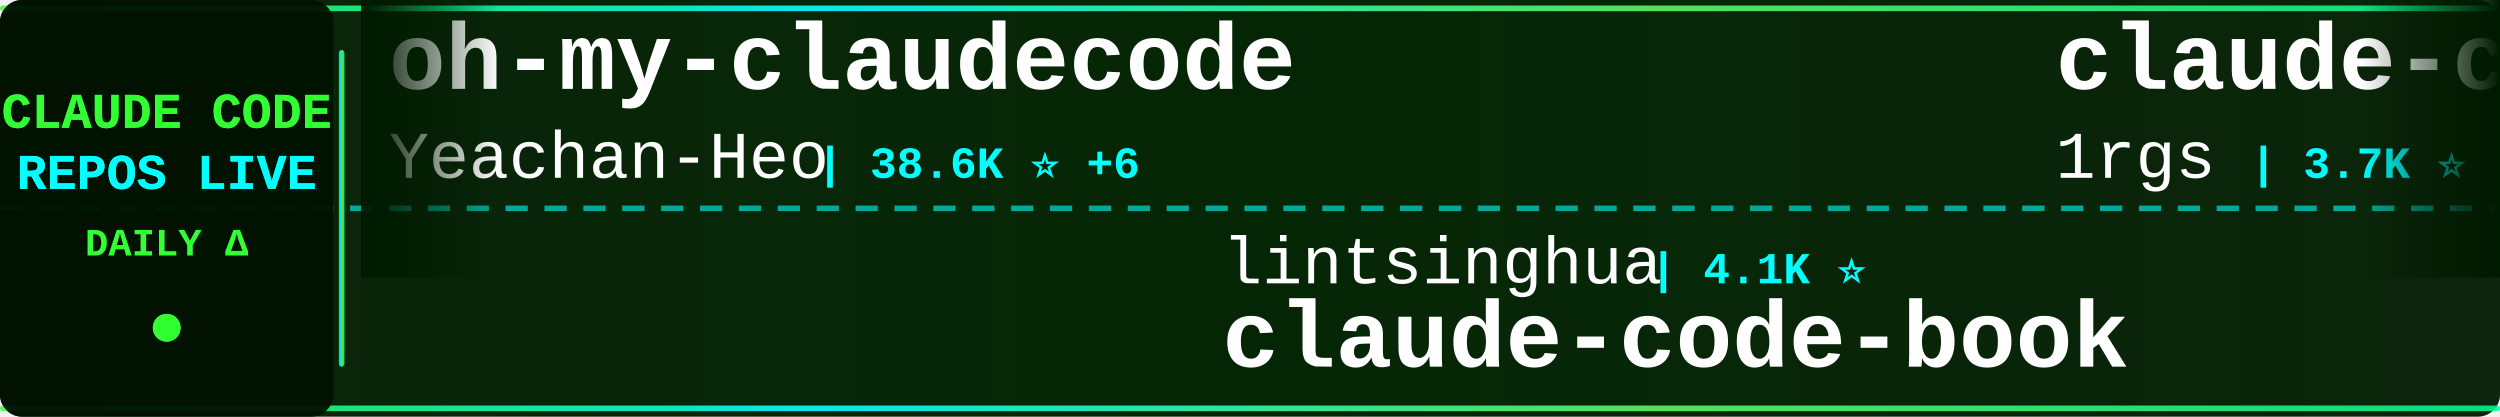
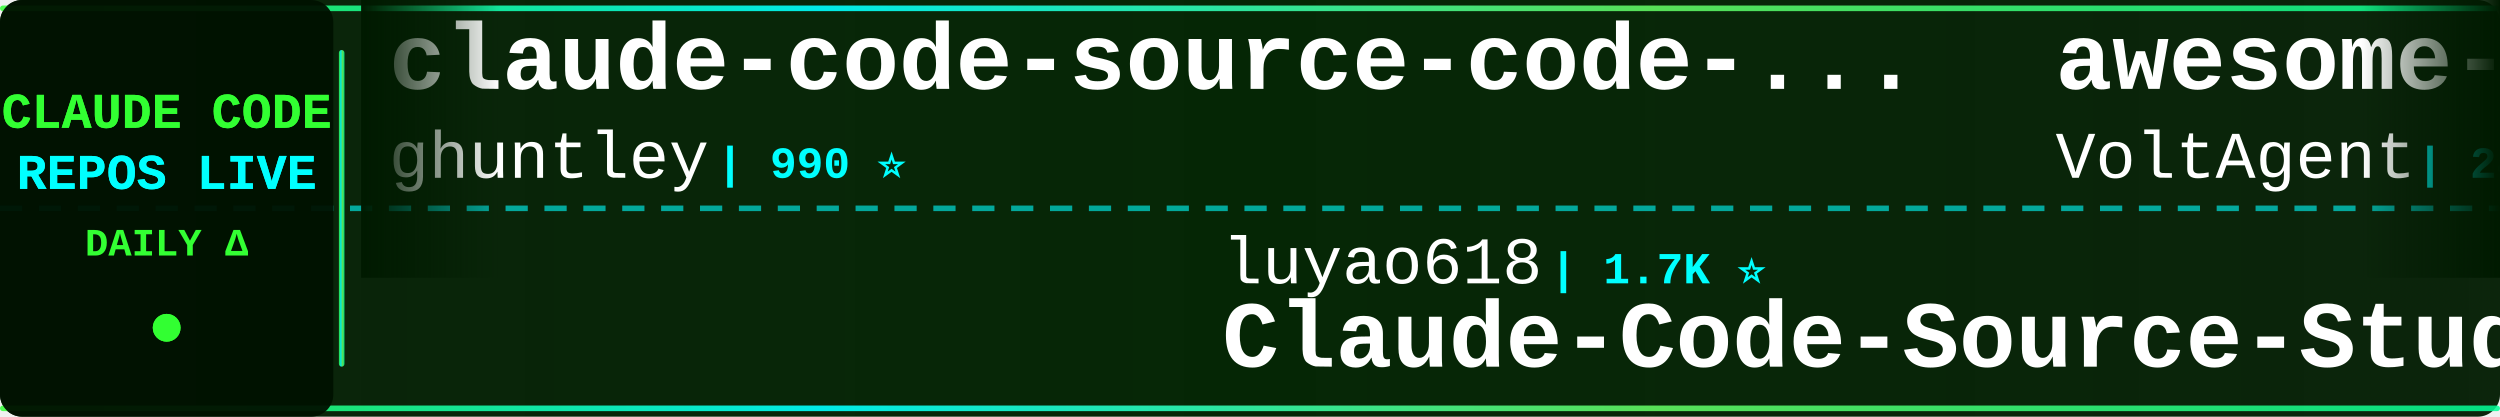
<svg xmlns="http://www.w3.org/2000/svg" width="900" height="150">
  <defs>
    <linearGradient id="tickerBg" x1="0%" y1="0%" x2="100%" y2="0%">
      <stop offset="0%" style="stop-color:#001a00;stop-opacity:0.95" />
      <stop offset="50%" style="stop-color:#002200;stop-opacity:0.98" />
      <stop offset="100%" style="stop-color:#001a00;stop-opacity:0.95" />
    </linearGradient>
    <linearGradient id="borderGrad" x1="0%" y1="0%" x2="100%" y2="0%">
      <stop offset="0%" style="stop-color:#33ff33;stop-opacity:0.85">
        <animate attributeName="stop-opacity" values="0.85;1;0.85" dur="2s" repeatCount="indefinite" />
      </stop>
      <stop offset="33%" style="stop-color:#00ffff;stop-opacity:0.9">
        <animate attributeName="stop-opacity" values="0.9;1;0.9" dur="2.2s" repeatCount="indefinite" />
      </stop>
      <stop offset="66%" style="stop-color:#66ff66;stop-opacity:0.85">
        <animate attributeName="stop-opacity" values="0.85;1;0.85" dur="1.8s" repeatCount="indefinite" />
      </stop>
      <stop offset="100%" style="stop-color:#00ff99;stop-opacity:0.85">
        <animate attributeName="stop-opacity" values="0.85;1;0.85" dur="2s" repeatCount="indefinite" />
      </stop>
    </linearGradient>
    <filter id="textGlow">
      <feGaussianBlur stdDeviation="0.1" result="coloredBlur" />
      <feMerge>
        <feMergeNode in="coloredBlur" />
        <feMergeNode in="SourceGraphic" />
      </feMerge>
    </filter>
    <filter id="metricGlow">
      <feGaussianBlur stdDeviation="0.2" result="coloredBlur" />
      <feMerge>
        <feMergeNode in="coloredBlur" />
        <feMergeNode in="SourceGraphic" />
      </feMerge>
    </filter>
    <linearGradient id="leftFade" x1="0%" y1="0%" x2="100%" y2="0%">
      <stop offset="0%" style="stop-color:#001a00;stop-opacity:1" />
      <stop offset="100%" style="stop-color:#001a00;stop-opacity:0" />
    </linearGradient>
    <linearGradient id="rightFade" x1="0%" y1="0%" x2="100%" y2="0%">
      <stop offset="0%" style="stop-color:#001a00;stop-opacity:0" />
      <stop offset="100%" style="stop-color:#001a00;stop-opacity:1" />
    </linearGradient>
  </defs>
  <rect width="900" height="150" fill="url(#tickerBg)" rx="8" />
  <rect x="0" y="2" width="900" height="2" fill="url(#borderGrad)" rx="1" />
  <rect x="0" y="146" width="900" height="2" fill="url(#borderGrad)" rx="1" />
  <line x1="0" y1="75" x2="900" y2="75" stroke="#00ffff" stroke-width="2" stroke-dasharray="8 6" opacity="0.6" />
  <rect x="0" y="0" width="120" height="150" fill="#001100" opacity="0.95" rx="8" />
  <text x="60" y="46" font-family="'Courier New', monospace" font-size="18" font-weight="bold" fill="#33ff33" text-anchor="middle" filter="url(#textGlow)">
    CLAUDE CODE
  </text>
  <text x="60" y="68" font-family="'Courier New', monospace" font-size="18" font-weight="bold" fill="#00ffff" text-anchor="middle" filter="url(#textGlow)">
    REPOS LIVE
  </text>
  <text x="60" y="92" font-family="'Courier New', monospace" font-size="14" font-weight="bold" fill="#33ff33" text-anchor="middle">
    DAILY Δ
  </text>
  <circle cx="60" cy="118" r="5" fill="#33ff33" filter="url(#metricGlow)">
    <animate attributeName="r" values="4;6;4" dur="1.5s" repeatCount="indefinite" />
    <animate attributeName="opacity" values="0.6;1;0.6" dur="1.5s" repeatCount="indefinite" />
  </circle>
  <rect x="122" y="18" width="2" height="114" fill="url(#borderGrad)" rx="1" />
  <clipPath id="tickerClip">
    <rect x="130" y="0" width="770" height="150" />
  </clipPath>
  <g clip-path="url(#tickerClip)">
    <g id="tickerItems">
      <animateTransform attributeName="transform" attributeType="XML" type="translate" from="0 0" to="-3000 0" dur="54s" repeatCount="indefinite" />
      <g transform="translate(0, 0)">
-         <text x="140" y="32" font-family="'Courier New', monospace" font-size="34" font-weight="bold" fill="#ffffff">oh-my-claudecode</text>
-         <text x="140" y="64" font-family="'Courier New', monospace" font-size="24" font-weight="normal" fill="#ffffff" opacity="1.0">Yeachan-Heo</text>
-         <text x="294" y="64" font-family="'Courier New', monospace" font-size="16" font-weight="bold" fill="#00ffff"> | 38.6K ⭐ +6</text>
+         <text x="140" y="32" font-family="'Courier New', monospace" font-size="34" font-weight="bold" fill="#ffffff">claude-code-source-code-...</text>
+         <text x="140" y="64" font-family="'Courier New', monospace" font-size="24" font-weight="normal" fill="#ffffff" opacity="1.0">ghuntley</text>
+         <text x="258" y="64" font-family="'Courier New', monospace" font-size="16" font-weight="bold" fill="#00ffff"> | 990 ⭐</text>
      </g>
      <g transform="translate(300, 0)">
-         <text x="140" y="102" font-family="'Courier New', monospace" font-size="24" font-weight="normal" fill="#ffffff" opacity="1.0">lintsinghua</text>
-         <text x="294" y="102" font-family="'Courier New', monospace" font-size="16" font-weight="bold" fill="#00ffff"> | 4.1K ⭐</text>
-         <text x="140" y="132" font-family="'Courier New', monospace" font-size="34" font-weight="bold" fill="#ffffff">claude-code-book</text>
+         <text x="140" y="102" font-family="'Courier New', monospace" font-size="24" font-weight="normal" fill="#ffffff" opacity="1.0">luyao618</text>
+         <text x="258" y="102" font-family="'Courier New', monospace" font-size="16" font-weight="bold" fill="#00ffff"> | 1.7K ⭐</text>
+         <text x="140" y="132" font-family="'Courier New', monospace" font-size="34" font-weight="bold" fill="#ffffff">Claude-Code-Source-Study</text>
      </g>
      <g transform="translate(600, 0)">
-         <text x="140" y="32" font-family="'Courier New', monospace" font-size="34" font-weight="bold" fill="#ffffff">claude-code-proxy</text>
-         <text x="140" y="64" font-family="'Courier New', monospace" font-size="24" font-weight="normal" fill="#ffffff" opacity="1.0">1rgs</text>
-         <text x="210" y="64" font-family="'Courier New', monospace" font-size="16" font-weight="bold" fill="#00ffff"> | 3.7K ⭐</text>
+         <text x="140" y="32" font-family="'Courier New', monospace" font-size="34" font-weight="bold" fill="#ffffff">awesome-claude-code-suba...</text>
+         <text x="140" y="64" font-family="'Courier New', monospace" font-size="24" font-weight="normal" fill="#ffffff" opacity="1.0">VoltAgent</text>
+         <text x="270" y="64" font-family="'Courier New', monospace" font-size="16" font-weight="bold" fill="#00ffff"> | 24.4K ⭐ +5</text>
      </g>
      <g transform="translate(900, 0)">
-         <text x="140" y="102" font-family="'Courier New', monospace" font-size="24" font-weight="normal" fill="#ffffff" opacity="1.0">multica-ai</text>
-         <text x="282" y="102" font-family="'Courier New', monospace" font-size="16" font-weight="bold" fill="#00ffff"> | 203.3K ⭐ +30</text>
-         <text x="140" y="132" font-family="'Courier New', monospace" font-size="34" font-weight="bold" fill="#ffffff">andrej-karpathy-skills</text>
+         <text x="140" y="102" font-family="'Courier New', monospace" font-size="24" font-weight="normal" fill="#ffffff" opacity="1.0">ykdojo</text>
+         <text x="234" y="102" font-family="'Courier New', monospace" font-size="16" font-weight="bold" fill="#00ffff"> | 9.7K ⭐ +4</text>
+         <text x="140" y="132" font-family="'Courier New', monospace" font-size="34" font-weight="bold" fill="#ffffff">claude-code-tips</text>
      </g>
      <g transform="translate(1200, 0)">
-         <text x="140" y="32" font-family="'Courier New', monospace" font-size="34" font-weight="bold" fill="#ffffff">claude-code-guide</text>
-         <text x="140" y="64" font-family="'Courier New', monospace" font-size="24" font-weight="normal" fill="#ffffff" opacity="1.0">zebbern</text>
-         <text x="246" y="64" font-family="'Courier New', monospace" font-size="16" font-weight="bold" fill="#00ffff"> | 4.6K ⭐</text>
+         <text x="140" y="32" font-family="'Courier New', monospace" font-size="34" font-weight="bold" fill="#ffffff">awesome-claude-code-plug...</text>
+         <text x="140" y="64" font-family="'Courier New', monospace" font-size="24" font-weight="normal" fill="#ffffff" opacity="1.0">ccplugins</text>
+         <text x="270" y="64" font-family="'Courier New', monospace" font-size="16" font-weight="bold" fill="#00ffff"> | 916 ⭐</text>
      </g>
      <g transform="translate(1500, 0)">
-         <text x="140" y="102" font-family="'Courier New', monospace" font-size="24" font-weight="normal" fill="#ffffff" opacity="1.0">frankbria</text>
-         <text x="270" y="102" font-family="'Courier New', monospace" font-size="16" font-weight="bold" fill="#00ffff"> | 9.6K ⭐</text>
-         <text x="140" y="132" font-family="'Courier New', monospace" font-size="34" font-weight="bold" fill="#ffffff">ralph-claude-code</text>
+         <text x="140" y="102" font-family="'Courier New', monospace" font-size="24" font-weight="normal" fill="#ffffff" opacity="1.0">hangsman</text>
+         <text x="258" y="102" font-family="'Courier New', monospace" font-size="16" font-weight="bold" fill="#00ffff"> | 791 ⭐</text>
+         <text x="140" y="132" font-family="'Courier New', monospace" font-size="34" font-weight="bold" fill="#ffffff">claude-code-source</text>
      </g>
      <g transform="translate(1800, 0)">
        <text x="140" y="32" font-family="'Courier New', monospace" font-size="34" font-weight="bold" fill="#ffffff">claude-code-plugins-plus...</text>
        <text x="140" y="64" font-family="'Courier New', monospace" font-size="24" font-weight="normal" fill="#ffffff" opacity="1.0">jeremylongshore</text>
-         <text x="342" y="64" font-family="'Courier New', monospace" font-size="16" font-weight="bold" fill="#00ffff"> | 2.6K ⭐</text>
+         <text x="342" y="64" font-family="'Courier New', monospace" font-size="16" font-weight="bold" fill="#00ffff"> | 2.6K ⭐ +1</text>
      </g>
      <g transform="translate(2100, 0)">
-         <text x="140" y="102" font-family="'Courier New', monospace" font-size="24" font-weight="normal" fill="#ffffff" opacity="1.0">JrCx7scC</text>
-         <text x="258" y="102" font-family="'Courier New', monospace" font-size="16" font-weight="bold" fill="#00ffff"> | 373 ⭐</text>
+         <text x="140" y="102" font-family="'Courier New', monospace" font-size="24" font-weight="normal" fill="#ffffff" opacity="1.0">fuergaosi233</text>
+         <text x="306" y="102" font-family="'Courier New', monospace" font-size="16" font-weight="bold" fill="#00ffff"> | 2.8K ⭐</text>
+         <text x="140" y="132" font-family="'Courier New', monospace" font-size="34" font-weight="bold" fill="#ffffff">claude-code-proxy</text>
+       </g>
+       <g transform="translate(2400, 0)">
+         <text x="140" y="32" font-family="'Courier New', monospace" font-size="34" font-weight="bold" fill="#ffffff">awesome-claude-code</text>
+         <text x="140" y="64" font-family="'Courier New', monospace" font-size="24" font-weight="normal" fill="#ffffff" opacity="1.0">jqueryscript</text>
+         <text x="306" y="64" font-family="'Courier New', monospace" font-size="16" font-weight="bold" fill="#00ffff"> | 501 ⭐</text>
+       </g>
+       <g transform="translate(2700, 0)">
+         <text x="140" y="102" font-family="'Courier New', monospace" font-size="24" font-weight="normal" fill="#ffffff" opacity="1.0">AprilNEA</text>
+         <text x="258" y="102" font-family="'Courier New', monospace" font-size="16" font-weight="bold" fill="#00ffff"> | 390 ⭐</text>
        <text x="140" y="132" font-family="'Courier New', monospace" font-size="34" font-weight="bold" fill="#ffffff">claude-code-source</text>
      </g>
-       <g transform="translate(2400, 0)">
-         <text x="140" y="32" font-family="'Courier New', monospace" font-size="34" font-weight="bold" fill="#ffffff">claude-code-best-practic...</text>
-         <text x="140" y="64" font-family="'Courier New', monospace" font-size="24" font-weight="normal" fill="#ffffff" opacity="1.0">shanraisshan</text>
-         <text x="306" y="64" font-family="'Courier New', monospace" font-size="16" font-weight="bold" fill="#00ffff"> | 64.6K ⭐ +4</text>
-       </g>
-       <g transform="translate(2700, 0)">
-         <text x="140" y="102" font-family="'Courier New', monospace" font-size="24" font-weight="normal" fill="#ffffff" opacity="1.0">Yuyz0112</text>
-         <text x="258" y="102" font-family="'Courier New', monospace" font-size="16" font-weight="bold" fill="#00ffff"> | 2.4K ⭐</text>
-         <text x="140" y="132" font-family="'Courier New', monospace" font-size="34" font-weight="bold" fill="#ffffff">claude-code-reverse</text>
-       </g>
      <g transform="translate(3000, 0)">
-         <text x="140" y="32" font-family="'Courier New', monospace" font-size="34" font-weight="bold" fill="#ffffff">oh-my-claudecode</text>
-         <text x="140" y="64" font-family="'Courier New', monospace" font-size="24" font-weight="normal" fill="#ffffff" opacity="1.0">Yeachan-Heo</text>
-         <text x="294" y="64" font-family="'Courier New', monospace" font-size="16" font-weight="bold" fill="#00ffff"> | 38.6K ⭐ +6</text>
+         <text x="140" y="32" font-family="'Courier New', monospace" font-size="34" font-weight="bold" fill="#ffffff">claude-code-source-code-...</text>
+         <text x="140" y="64" font-family="'Courier New', monospace" font-size="24" font-weight="normal" fill="#ffffff" opacity="1.0">ghuntley</text>
+         <text x="258" y="64" font-family="'Courier New', monospace" font-size="16" font-weight="bold" fill="#00ffff"> | 990 ⭐</text>
      </g>
      <g transform="translate(3300, 0)">
-         <text x="140" y="102" font-family="'Courier New', monospace" font-size="24" font-weight="normal" fill="#ffffff" opacity="1.0">lintsinghua</text>
-         <text x="294" y="102" font-family="'Courier New', monospace" font-size="16" font-weight="bold" fill="#00ffff"> | 4.1K ⭐</text>
-         <text x="140" y="132" font-family="'Courier New', monospace" font-size="34" font-weight="bold" fill="#ffffff">claude-code-book</text>
+         <text x="140" y="102" font-family="'Courier New', monospace" font-size="24" font-weight="normal" fill="#ffffff" opacity="1.0">luyao618</text>
+         <text x="258" y="102" font-family="'Courier New', monospace" font-size="16" font-weight="bold" fill="#00ffff"> | 1.7K ⭐</text>
+         <text x="140" y="132" font-family="'Courier New', monospace" font-size="34" font-weight="bold" fill="#ffffff">Claude-Code-Source-Study</text>
      </g>
      <g transform="translate(3600, 0)">
-         <text x="140" y="32" font-family="'Courier New', monospace" font-size="34" font-weight="bold" fill="#ffffff">claude-code-proxy</text>
-         <text x="140" y="64" font-family="'Courier New', monospace" font-size="24" font-weight="normal" fill="#ffffff" opacity="1.0">1rgs</text>
-         <text x="210" y="64" font-family="'Courier New', monospace" font-size="16" font-weight="bold" fill="#00ffff"> | 3.7K ⭐</text>
+         <text x="140" y="32" font-family="'Courier New', monospace" font-size="34" font-weight="bold" fill="#ffffff">awesome-claude-code-suba...</text>
+         <text x="140" y="64" font-family="'Courier New', monospace" font-size="24" font-weight="normal" fill="#ffffff" opacity="1.0">VoltAgent</text>
+         <text x="270" y="64" font-family="'Courier New', monospace" font-size="16" font-weight="bold" fill="#00ffff"> | 24.4K ⭐ +5</text>
      </g>
      <g transform="translate(3900, 0)">
-         <text x="140" y="102" font-family="'Courier New', monospace" font-size="24" font-weight="normal" fill="#ffffff" opacity="1.0">multica-ai</text>
-         <text x="282" y="102" font-family="'Courier New', monospace" font-size="16" font-weight="bold" fill="#00ffff"> | 203.3K ⭐ +30</text>
-         <text x="140" y="132" font-family="'Courier New', monospace" font-size="34" font-weight="bold" fill="#ffffff">andrej-karpathy-skills</text>
+         <text x="140" y="102" font-family="'Courier New', monospace" font-size="24" font-weight="normal" fill="#ffffff" opacity="1.0">ykdojo</text>
+         <text x="234" y="102" font-family="'Courier New', monospace" font-size="16" font-weight="bold" fill="#00ffff"> | 9.7K ⭐ +4</text>
+         <text x="140" y="132" font-family="'Courier New', monospace" font-size="34" font-weight="bold" fill="#ffffff">claude-code-tips</text>
      </g>
    </g>
  </g>
  <rect x="130" y="0" width="50" height="100" fill="url(#leftFade)" />
  <rect x="850" y="0" width="50" height="100" fill="url(#rightFade)" />
</svg>
